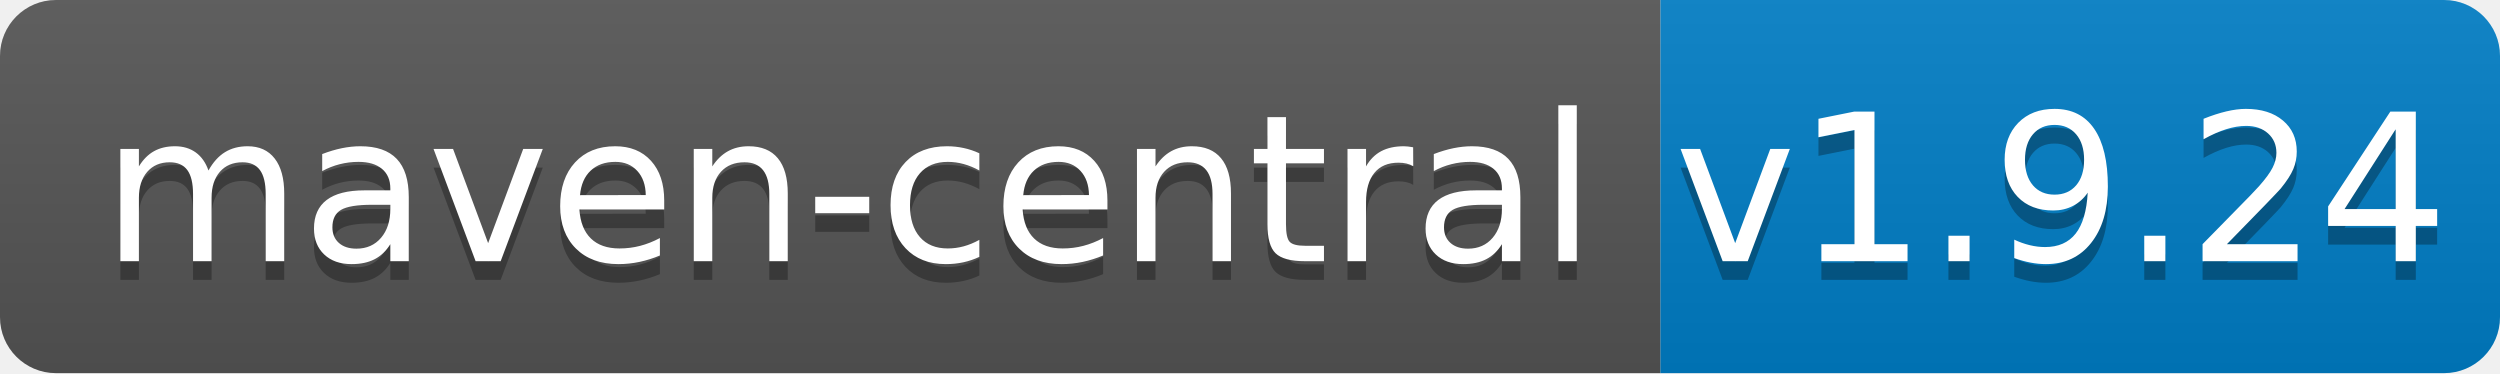
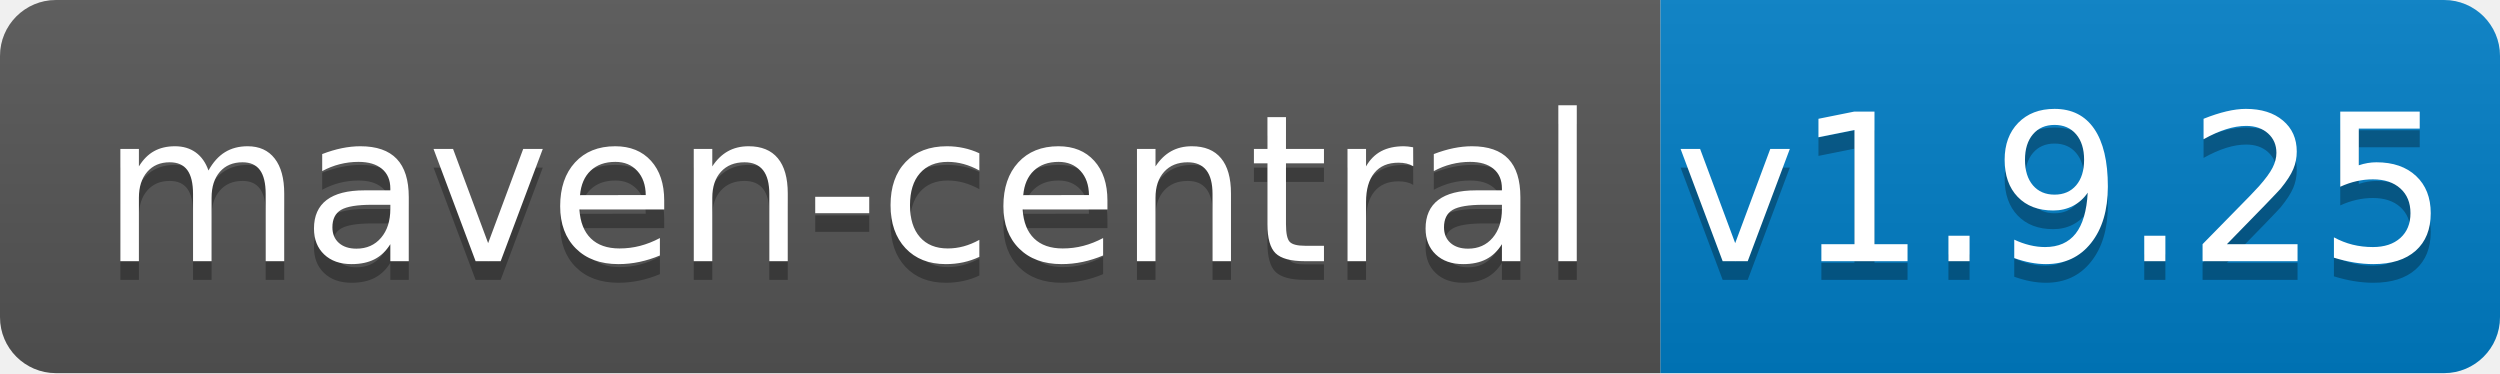
<svg xmlns="http://www.w3.org/2000/svg" width="134" height="20">
  <linearGradient id="b" x2="0" y2="100%">
    <stop offset="0" stop-color="#bbb" stop-opacity=".1" />
    <stop offset="1" stop-opacity=".1" />
  </linearGradient>
  <clipPath id="a">
    <rect width="134" height="20" rx="3" fill="#fff" />
  </clipPath>
  <g clip-path="url(#a)">
    <path fill="#555" d="M0 0h89v20H0z" />
    <path fill="#007ec6" d="M89 0h45v20H89z" />
    <path fill="url(#b)" d="M0 0h134v20H0z" />
  </g>
  <g fill="#fff" text-anchor="middle" font-family="DejaVu Sans,Verdana,Geneva,sans-serif" font-size="110">
    <text x="455" y="150" fill="#010101" fill-opacity=".3" transform="scale(.1)" textLength="790">maven-central</text>
    <text x="455" y="140" transform="scale(.1)" textLength="790">maven-central</text>
-     <text x="1105" y="150" fill="#010101" fill-opacity=".3" transform="scale(.1)" textLength="350">v1.9.24</text>
-     <text x="1105" y="140" transform="scale(.1)" textLength="350">v1.9.24</text>
+     <text x="1105" y="150" fill="#010101" fill-opacity=".3" transform="scale(.1)" textLength="350">v1.9.25</text>
+     <text x="1105" y="140" transform="scale(.1)" textLength="350">v1.9.25</text>
  </g>
</svg>
